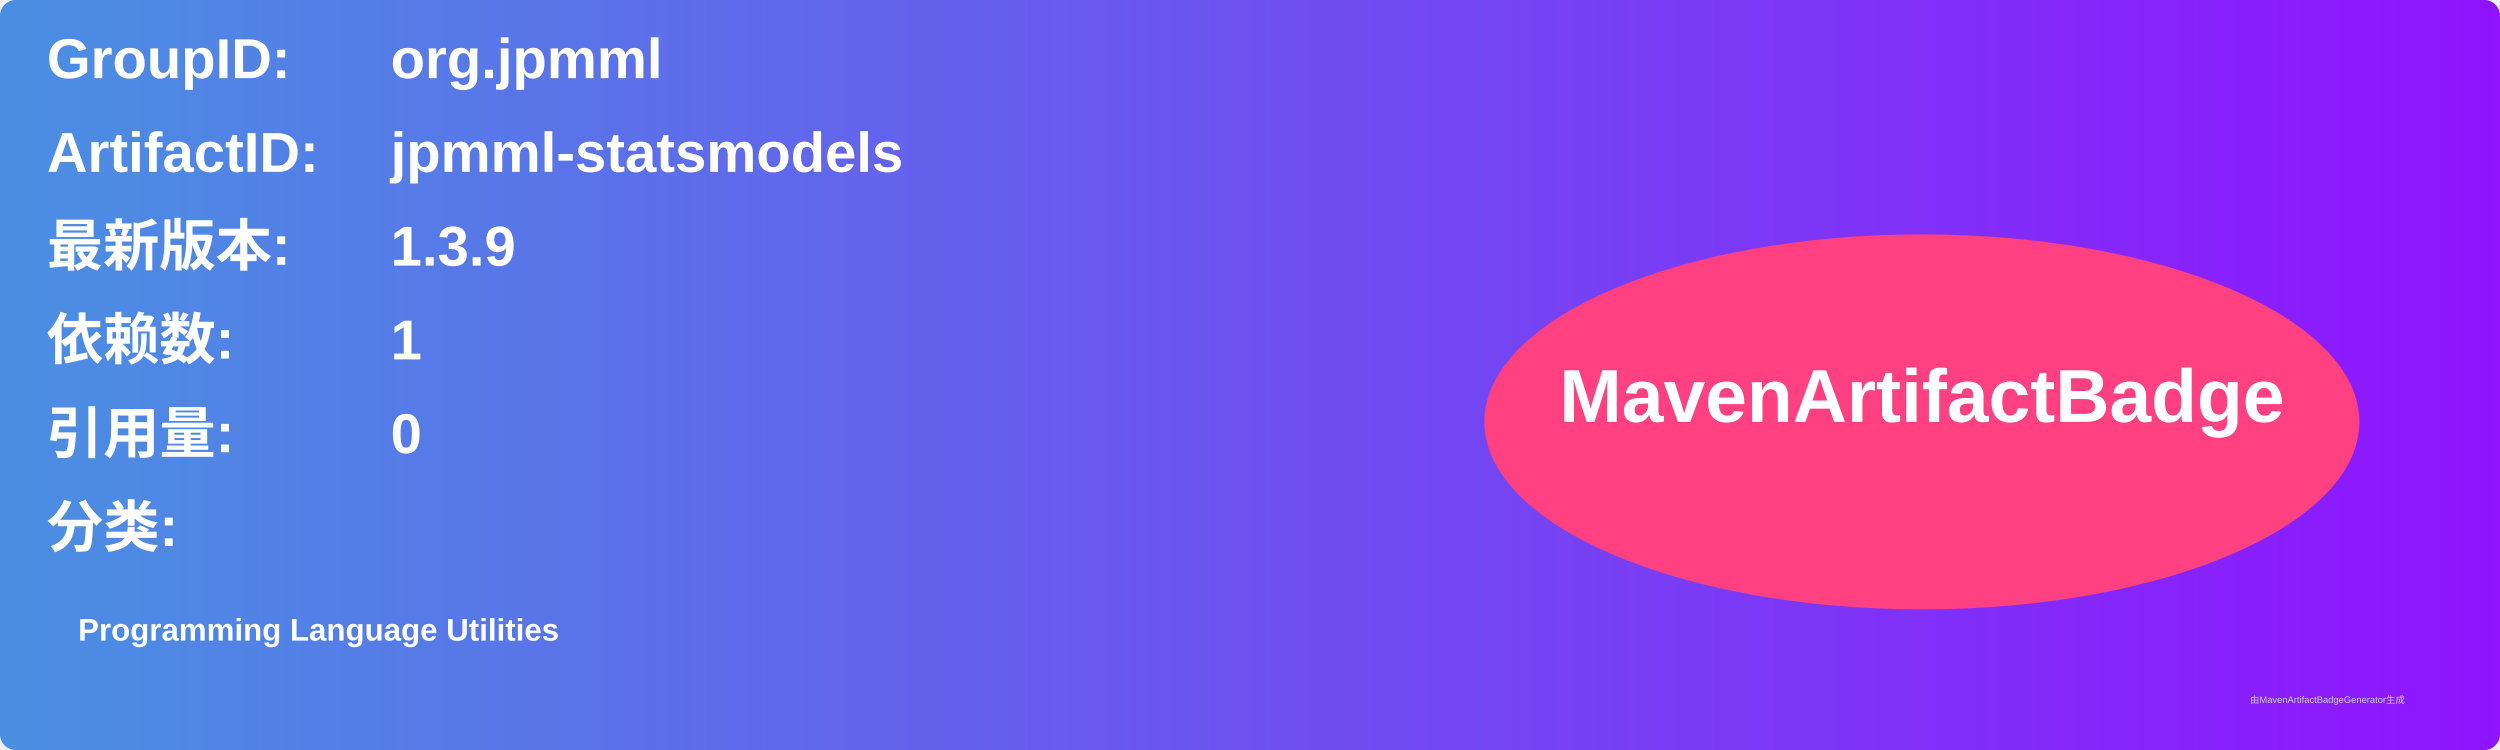
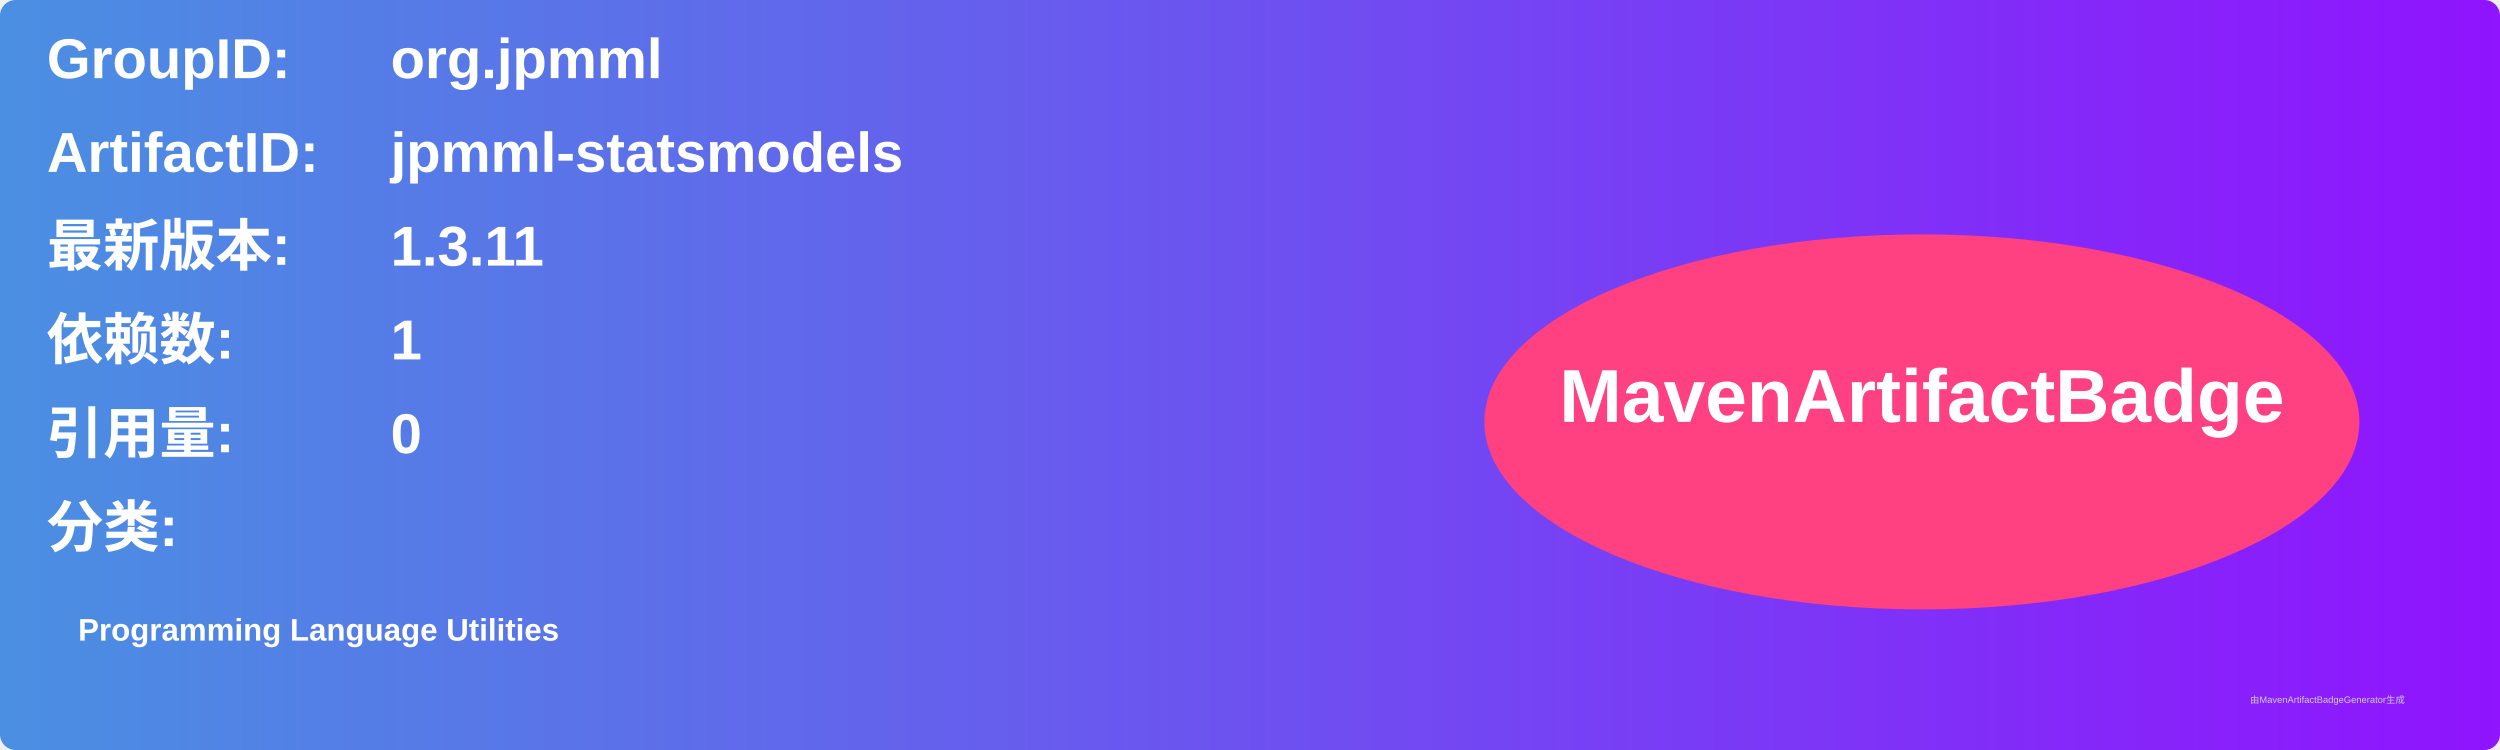
<svg xmlns="http://www.w3.org/2000/svg" width="800" height="240" viewBox="0 0 800 240">
  <linearGradient id="grad" x1="0%" y1="0%" x2="100%" y2="0%">
    <stop offset="0%" stop-color="#4a90e2" />
    <stop offset="100%" stop-color="#9013fe" />
  </linearGradient>
  <rect width="100%" height="100%" rx="5" ry="5" fill="url(#grad)" />
  <g transform="translate(15, 15)">
    <text x="0" y="10" font-family="Arial" font-size="18" fill="white" font-weight="bold" width="260">GroupID:</text>
    <text x="110" y="10" font-family="Arial" font-size="18" fill="white" font-weight="bold" width="460">org.jpmml</text>
    <text x="0" y="40" font-family="Arial" font-size="18" fill="white" font-weight="bold" width="260">ArtifactID:</text>
    <text x="110" y="40" font-family="Arial" font-size="18" fill="white" font-weight="bold" width="460">jpmml-statsmodels</text>
    <text x="0" y="70" font-family="Arial" font-size="18" fill="white" font-weight="bold">最新版本:</text>
    <text x="110" y="70" font-family="Arial" font-size="18" fill="white" font-weight="bold">
-       <tspan font-weight="bold">1.3.9</tspan>
+       <tspan font-weight="bold">1.3.11</tspan>
    </text>
    <text x="0" y="100" font-family="Arial" font-size="18" fill="white" font-weight="bold">依赖数: </text>
    <text x="110" y="100" font-family="Arial" font-size="18" fill="white">
      <tspan font-weight="bold">1</tspan>
    </text>
    <text x="0" y="130" font-family="Arial" font-size="18" fill="white" font-weight="bold">引用量: </text>
    <text x="110" y="130" font-family="Arial" font-size="18" fill="white">
      <tspan font-weight="bold">0</tspan>
    </text>
    <text x="0" y="160" font-family="Arial" font-size="18" fill="white" font-weight="bold">分类:</text>
    <text x="10" y="190" font-family="Arial" font-size="10" fill="white">
      <tspan font-weight="bold">Programming Language Utilities</tspan>
    </text>
    <ellipse cx="600" cy="120" rx="140" ry="60" fill="#ff4081" />
    <text x="600" y="120" text-anchor="middle" font-family="Arial" font-size="24" fill="white" font-weight="bold">MavenArtifactBadge</text>
  </g>
  <text x="720" y="225" font-family="Arial" font-size="3" fill="#d0d0d0">由MavenArtifactBadgeGenerator生成</text>
</svg>
